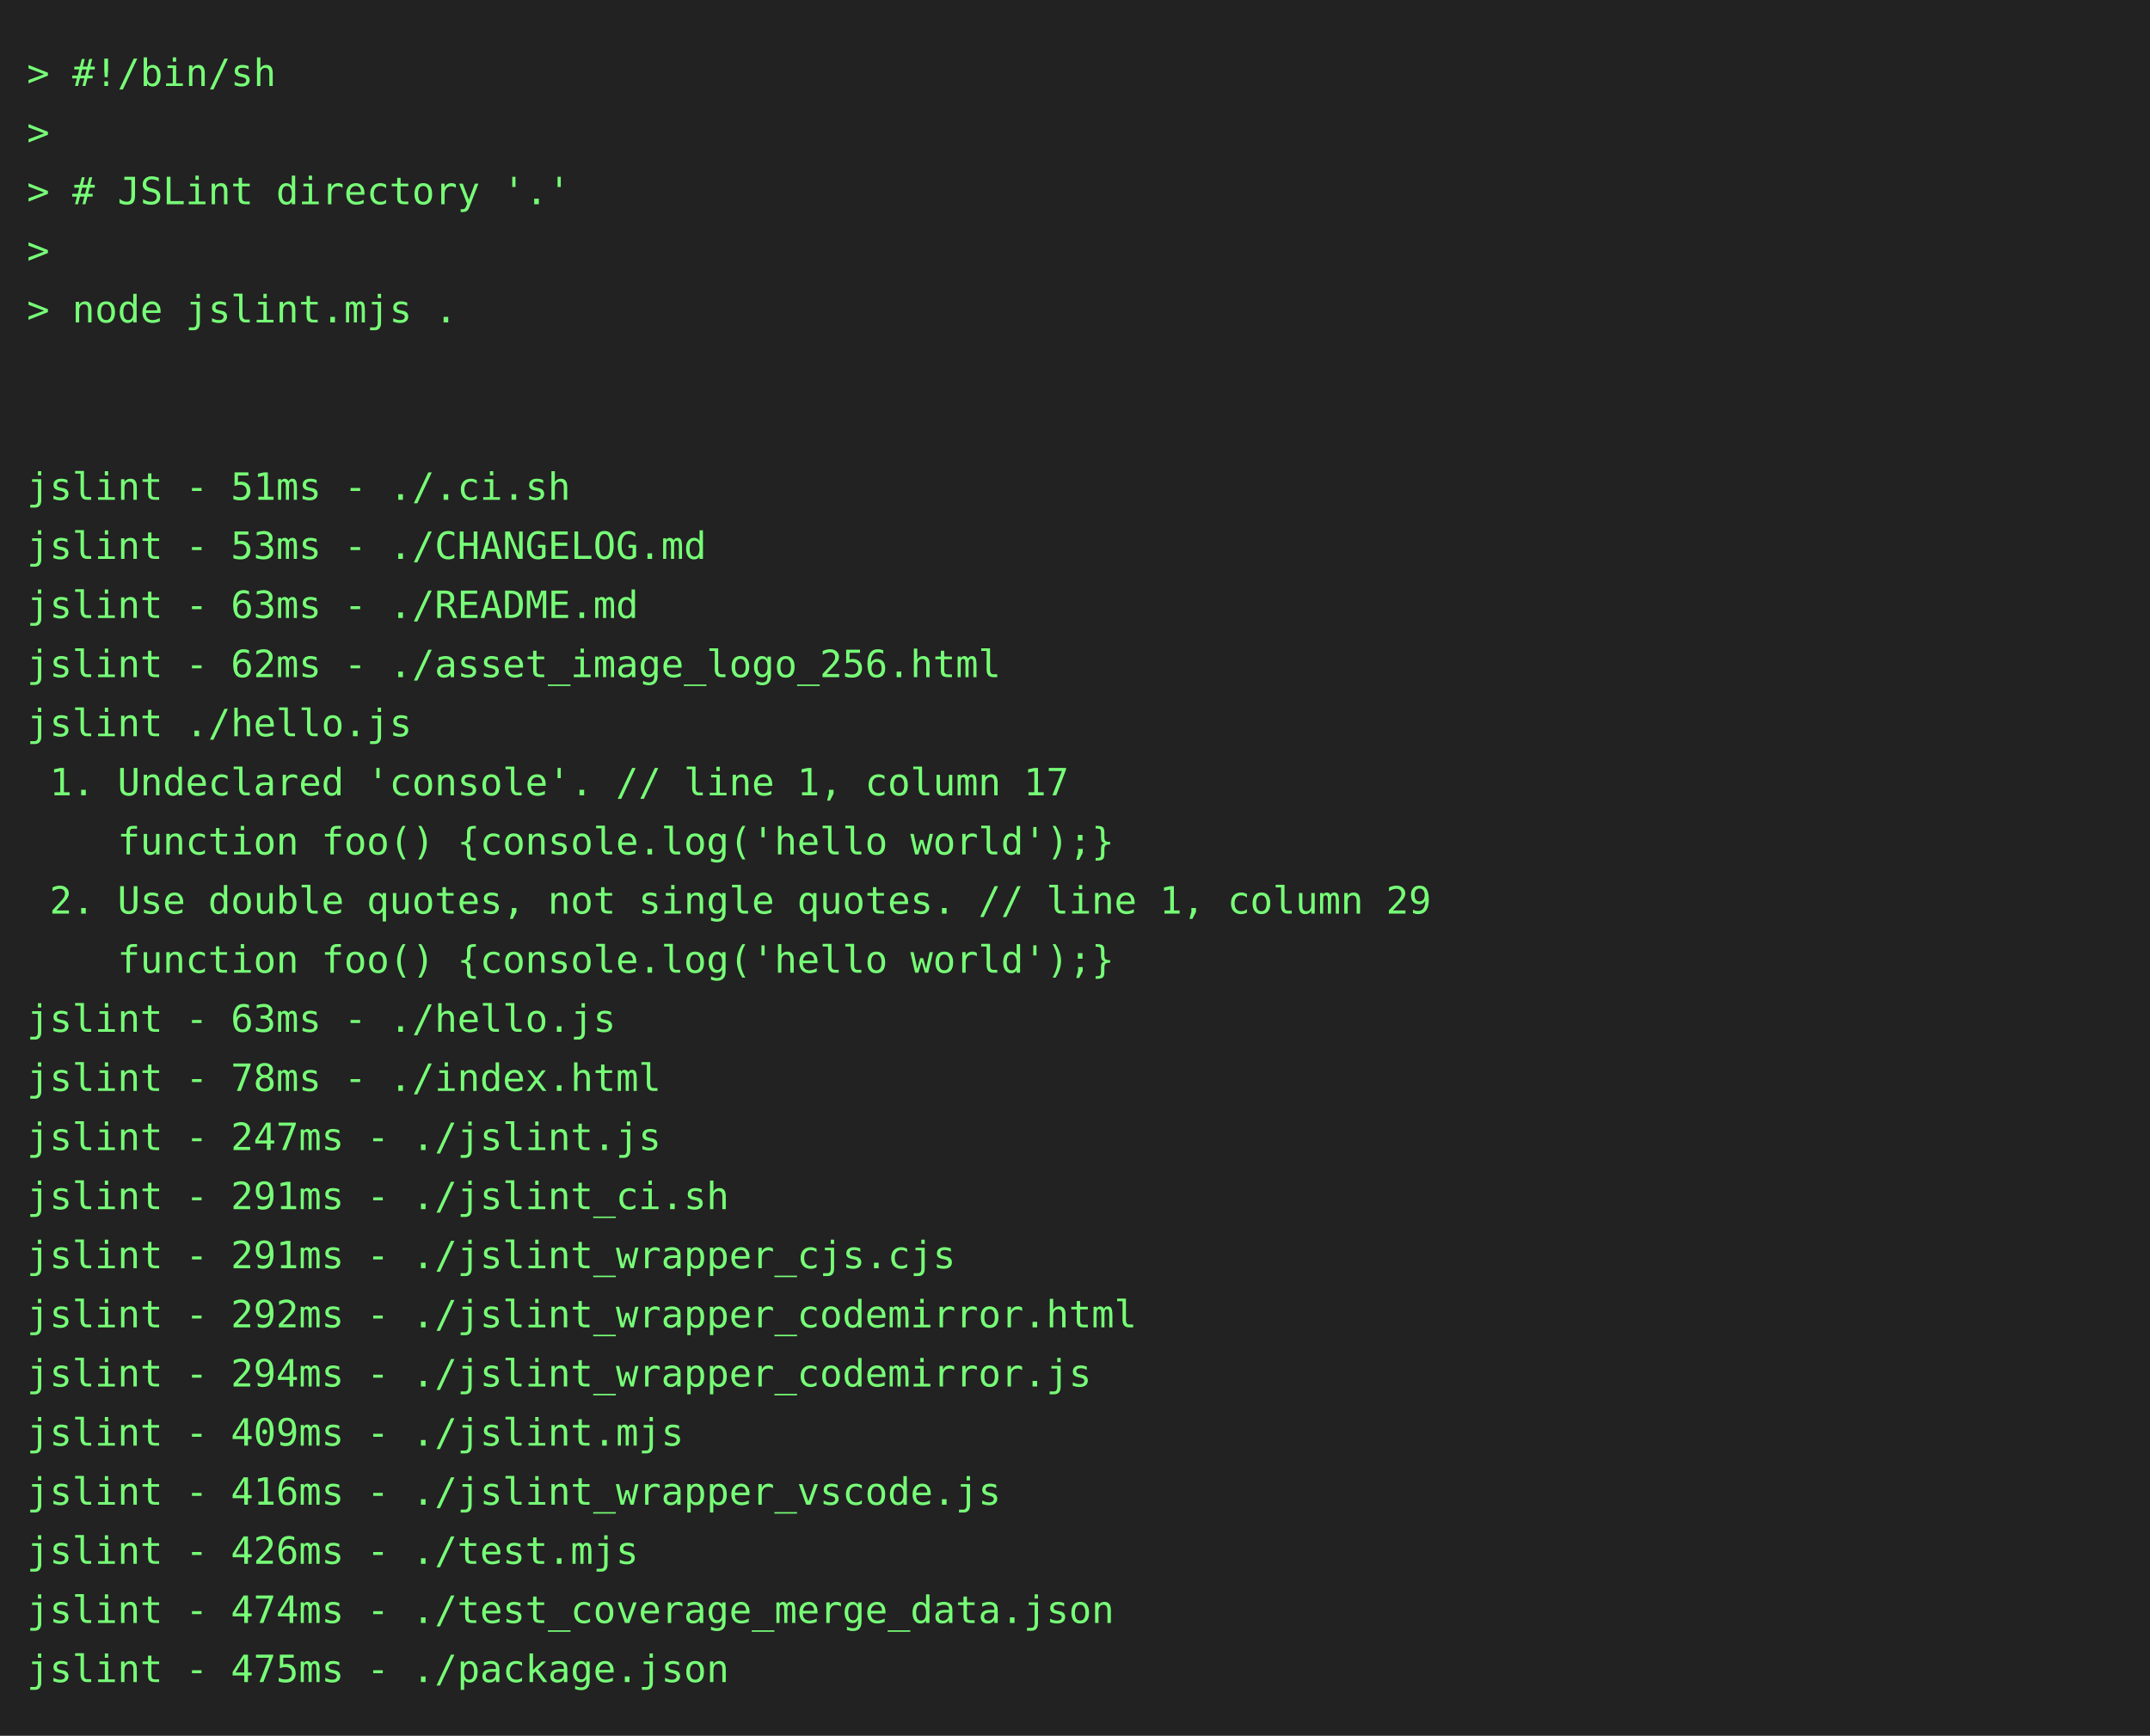
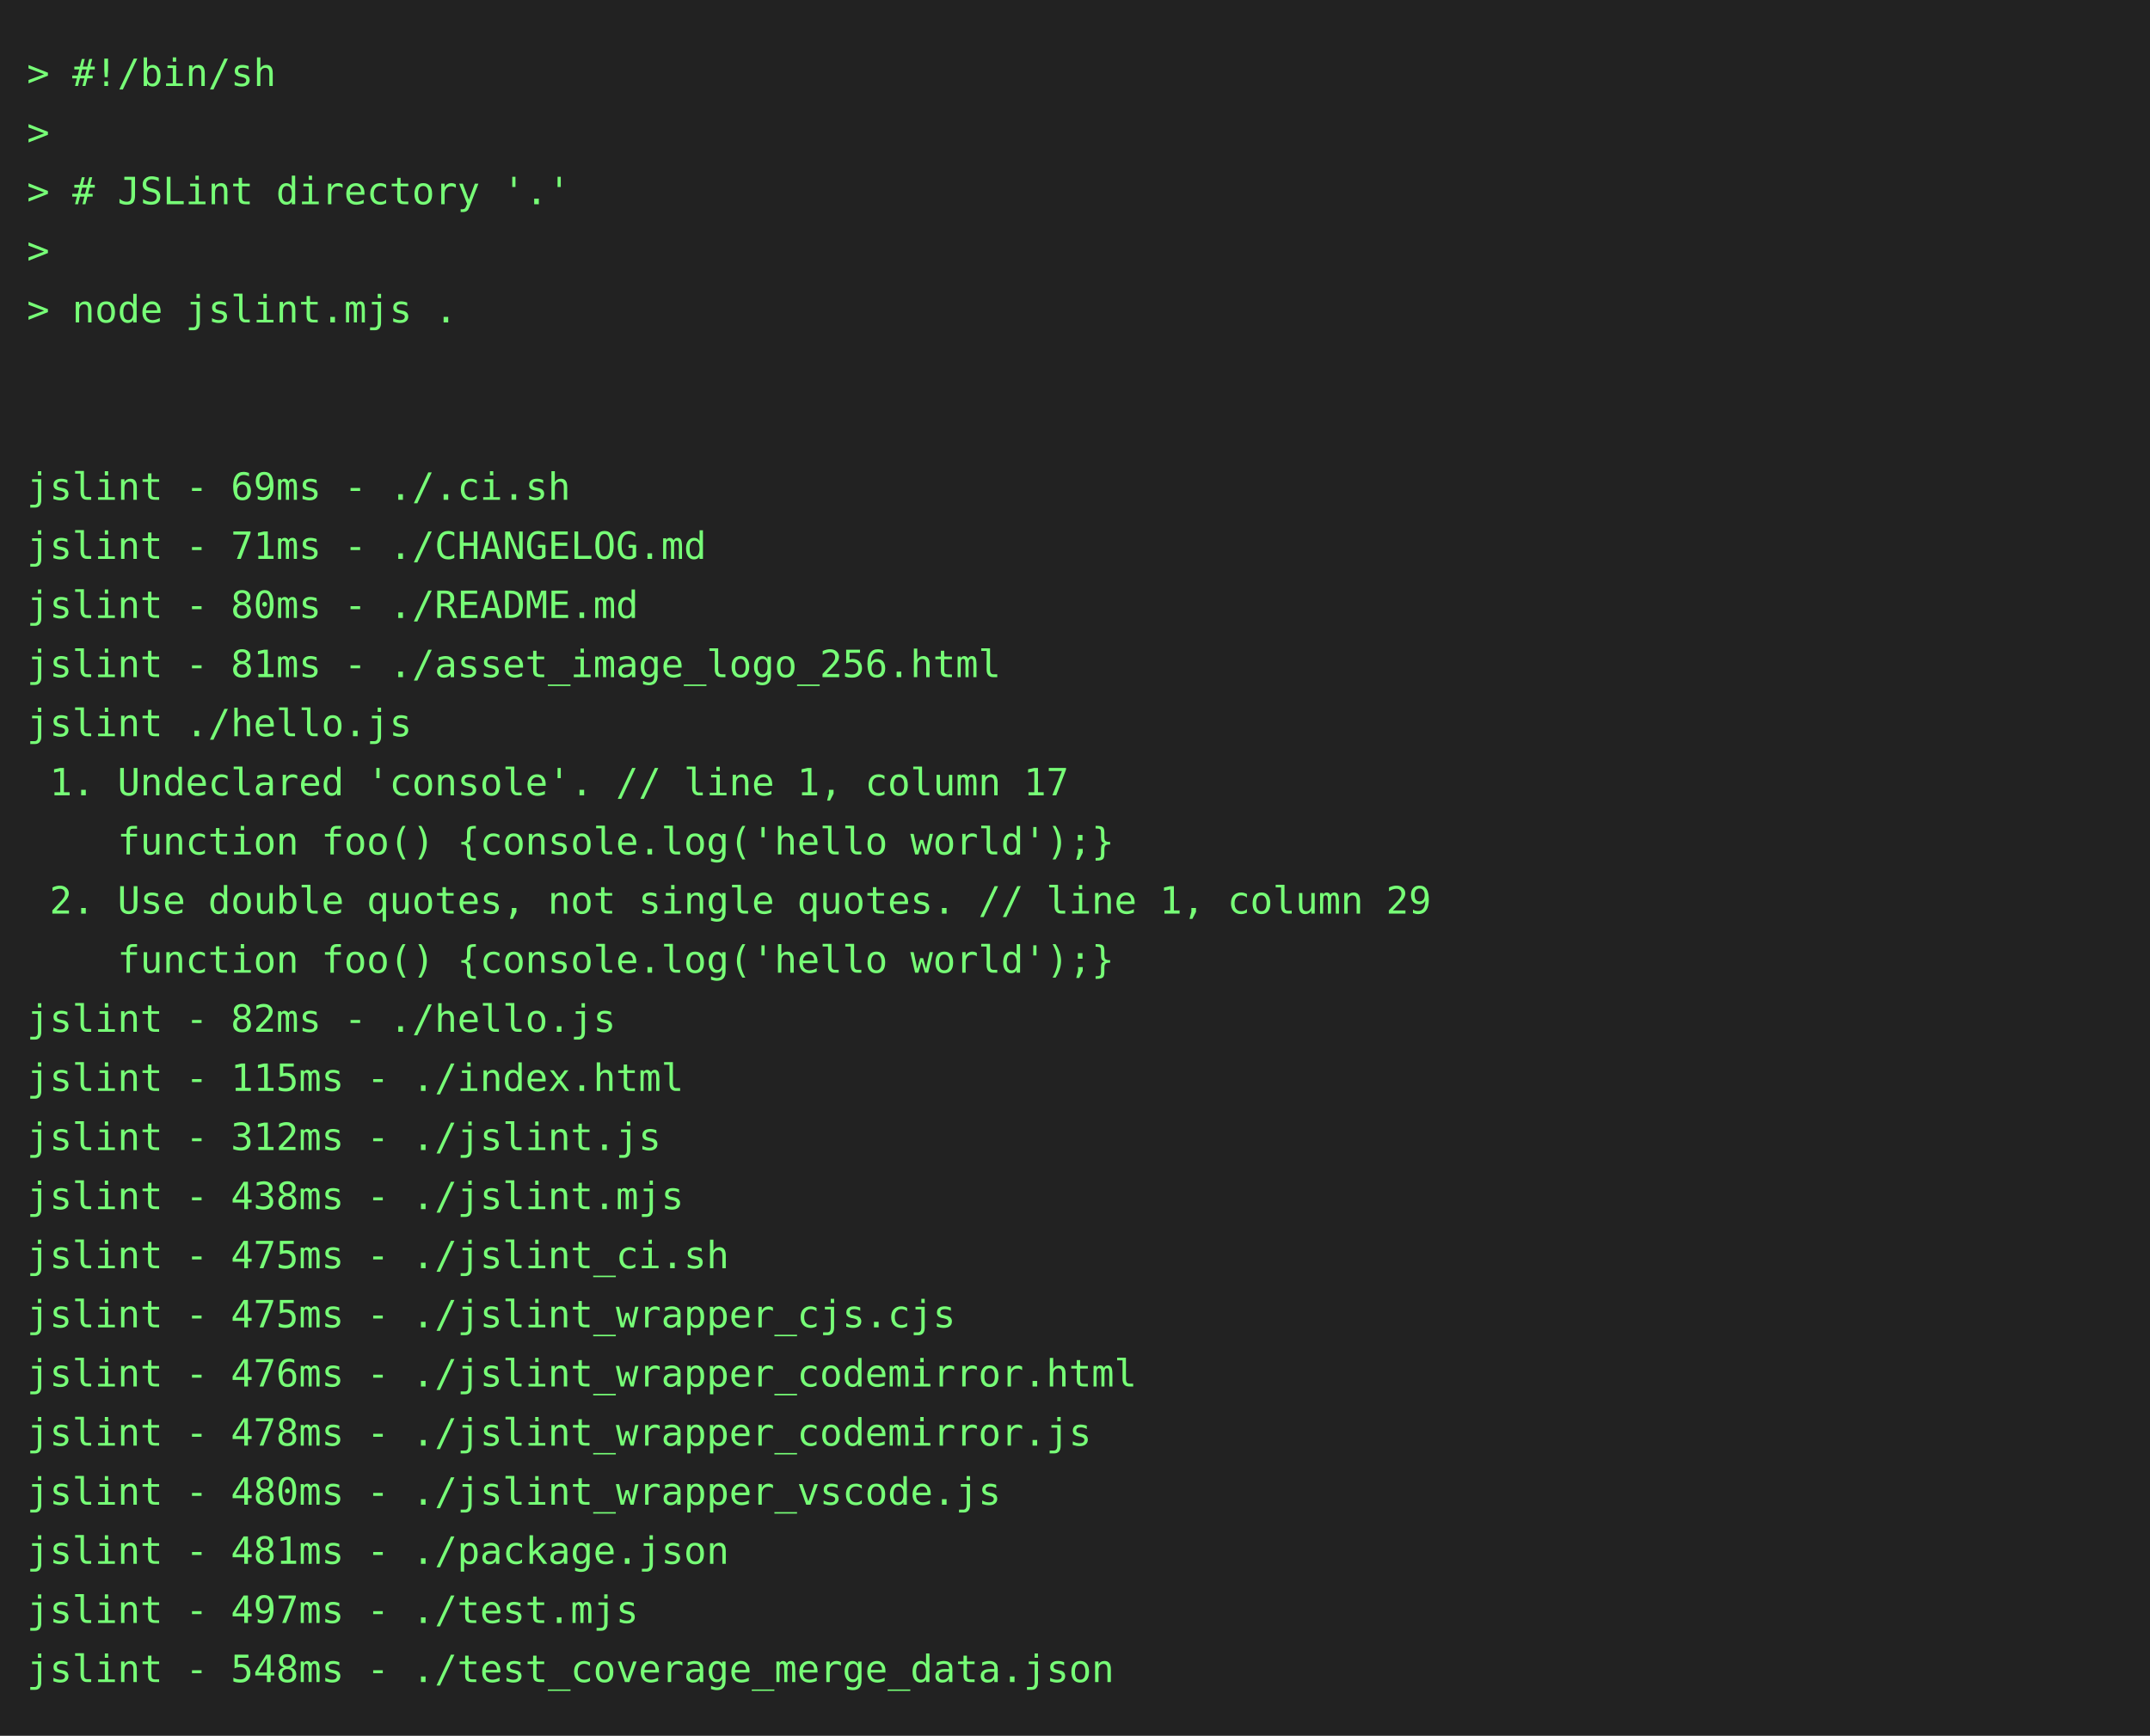
<svg xmlns="http://www.w3.org/2000/svg" height="646" width="800">
  <rect height="646" fill="#222" width="800" />
  <text fill="#7f7" font-family="consolas, menlo, monospace" font-size="14" xml:space="preserve">
    <tspan lengthAdjust="spacingAndGlyphs" textLength="768" x="10" y="32">&gt; #!/bin/sh                                                                                      </tspan>
    <tspan lengthAdjust="spacingAndGlyphs" textLength="768" x="10" y="54">&gt;                                                                                                </tspan>
    <tspan lengthAdjust="spacingAndGlyphs" textLength="768" x="10" y="76">&gt; # JSLint directory '.'                                                                         </tspan>
    <tspan lengthAdjust="spacingAndGlyphs" textLength="768" x="10" y="98">&gt;                                                                                                </tspan>
    <tspan lengthAdjust="spacingAndGlyphs" textLength="768" x="10" y="120">&gt; node jslint.mjs .                                                                              </tspan>
    <tspan lengthAdjust="spacingAndGlyphs" textLength="768" x="10" y="142">                                                                                                 </tspan>
    <tspan lengthAdjust="spacingAndGlyphs" textLength="768" x="10" y="164">                                                                                                 </tspan>
-     <tspan lengthAdjust="spacingAndGlyphs" textLength="768" x="10" y="186">jslint - 51ms - ./.ci.sh                                                                         </tspan>
-     <tspan lengthAdjust="spacingAndGlyphs" textLength="768" x="10" y="208">jslint - 53ms - ./CHANGELOG.md                                                                   </tspan>
-     <tspan lengthAdjust="spacingAndGlyphs" textLength="768" x="10" y="230">jslint - 63ms - ./README.md                                                                      </tspan>
-     <tspan lengthAdjust="spacingAndGlyphs" textLength="768" x="10" y="252">jslint - 62ms - ./asset_image_logo_256.html                                                      </tspan>
+     <tspan lengthAdjust="spacingAndGlyphs" textLength="768" x="10" y="186">jslint - 69ms - ./.ci.sh                                                                         </tspan>
+     <tspan lengthAdjust="spacingAndGlyphs" textLength="768" x="10" y="208">jslint - 71ms - ./CHANGELOG.md                                                                   </tspan>
+     <tspan lengthAdjust="spacingAndGlyphs" textLength="768" x="10" y="230">jslint - 80ms - ./README.md                                                                      </tspan>
+     <tspan lengthAdjust="spacingAndGlyphs" textLength="768" x="10" y="252">jslint - 81ms - ./asset_image_logo_256.html                                                      </tspan>
    <tspan lengthAdjust="spacingAndGlyphs" textLength="768" x="10" y="274">jslint ./hello.js                                                                                </tspan>
    <tspan lengthAdjust="spacingAndGlyphs" textLength="768" x="10" y="296"> 1. Undeclared 'console'. // line 1, column 17                                                   </tspan>
    <tspan lengthAdjust="spacingAndGlyphs" textLength="768" x="10" y="318">    function foo() {console.log('hello world');}                                                 </tspan>
    <tspan lengthAdjust="spacingAndGlyphs" textLength="768" x="10" y="340"> 2. Use double quotes, not single quotes. // line 1, column 29                                   </tspan>
    <tspan lengthAdjust="spacingAndGlyphs" textLength="768" x="10" y="362">    function foo() {console.log('hello world');}                                                 </tspan>
-     <tspan lengthAdjust="spacingAndGlyphs" textLength="768" x="10" y="384">jslint - 63ms - ./hello.js                                                                       </tspan>
-     <tspan lengthAdjust="spacingAndGlyphs" textLength="768" x="10" y="406">jslint - 78ms - ./index.html                                                                     </tspan>
-     <tspan lengthAdjust="spacingAndGlyphs" textLength="768" x="10" y="428">jslint - 247ms - ./jslint.js                                                                     </tspan>
-     <tspan lengthAdjust="spacingAndGlyphs" textLength="768" x="10" y="450">jslint - 291ms - ./jslint_ci.sh                                                                  </tspan>
-     <tspan lengthAdjust="spacingAndGlyphs" textLength="768" x="10" y="472">jslint - 291ms - ./jslint_wrapper_cjs.cjs                                                        </tspan>
-     <tspan lengthAdjust="spacingAndGlyphs" textLength="768" x="10" y="494">jslint - 292ms - ./jslint_wrapper_codemirror.html                                                </tspan>
-     <tspan lengthAdjust="spacingAndGlyphs" textLength="768" x="10" y="516">jslint - 294ms - ./jslint_wrapper_codemirror.js                                                  </tspan>
-     <tspan lengthAdjust="spacingAndGlyphs" textLength="768" x="10" y="538">jslint - 409ms - ./jslint.mjs                                                                    </tspan>
-     <tspan lengthAdjust="spacingAndGlyphs" textLength="768" x="10" y="560">jslint - 416ms - ./jslint_wrapper_vscode.js                                                      </tspan>
-     <tspan lengthAdjust="spacingAndGlyphs" textLength="768" x="10" y="582">jslint - 426ms - ./test.mjs                                                                      </tspan>
-     <tspan lengthAdjust="spacingAndGlyphs" textLength="768" x="10" y="604">jslint - 474ms - ./test_coverage_merge_data.json                                                 </tspan>
-     <tspan lengthAdjust="spacingAndGlyphs" textLength="768" x="10" y="626">jslint - 475ms - ./package.json                                                                  </tspan>
+     <tspan lengthAdjust="spacingAndGlyphs" textLength="768" x="10" y="384">jslint - 82ms - ./hello.js                                                                       </tspan>
+     <tspan lengthAdjust="spacingAndGlyphs" textLength="768" x="10" y="406">jslint - 115ms - ./index.html                                                                    </tspan>
+     <tspan lengthAdjust="spacingAndGlyphs" textLength="768" x="10" y="428">jslint - 312ms - ./jslint.js                                                                     </tspan>
+     <tspan lengthAdjust="spacingAndGlyphs" textLength="768" x="10" y="450">jslint - 438ms - ./jslint.mjs                                                                    </tspan>
+     <tspan lengthAdjust="spacingAndGlyphs" textLength="768" x="10" y="472">jslint - 475ms - ./jslint_ci.sh                                                                  </tspan>
+     <tspan lengthAdjust="spacingAndGlyphs" textLength="768" x="10" y="494">jslint - 475ms - ./jslint_wrapper_cjs.cjs                                                        </tspan>
+     <tspan lengthAdjust="spacingAndGlyphs" textLength="768" x="10" y="516">jslint - 476ms - ./jslint_wrapper_codemirror.html                                                </tspan>
+     <tspan lengthAdjust="spacingAndGlyphs" textLength="768" x="10" y="538">jslint - 478ms - ./jslint_wrapper_codemirror.js                                                  </tspan>
+     <tspan lengthAdjust="spacingAndGlyphs" textLength="768" x="10" y="560">jslint - 480ms - ./jslint_wrapper_vscode.js                                                      </tspan>
+     <tspan lengthAdjust="spacingAndGlyphs" textLength="768" x="10" y="582">jslint - 481ms - ./package.json                                                                  </tspan>
+     <tspan lengthAdjust="spacingAndGlyphs" textLength="768" x="10" y="604">jslint - 497ms - ./test.mjs                                                                      </tspan>
+     <tspan lengthAdjust="spacingAndGlyphs" textLength="768" x="10" y="626">jslint - 548ms - ./test_coverage_merge_data.json                                                 </tspan>
  </text>
</svg>
